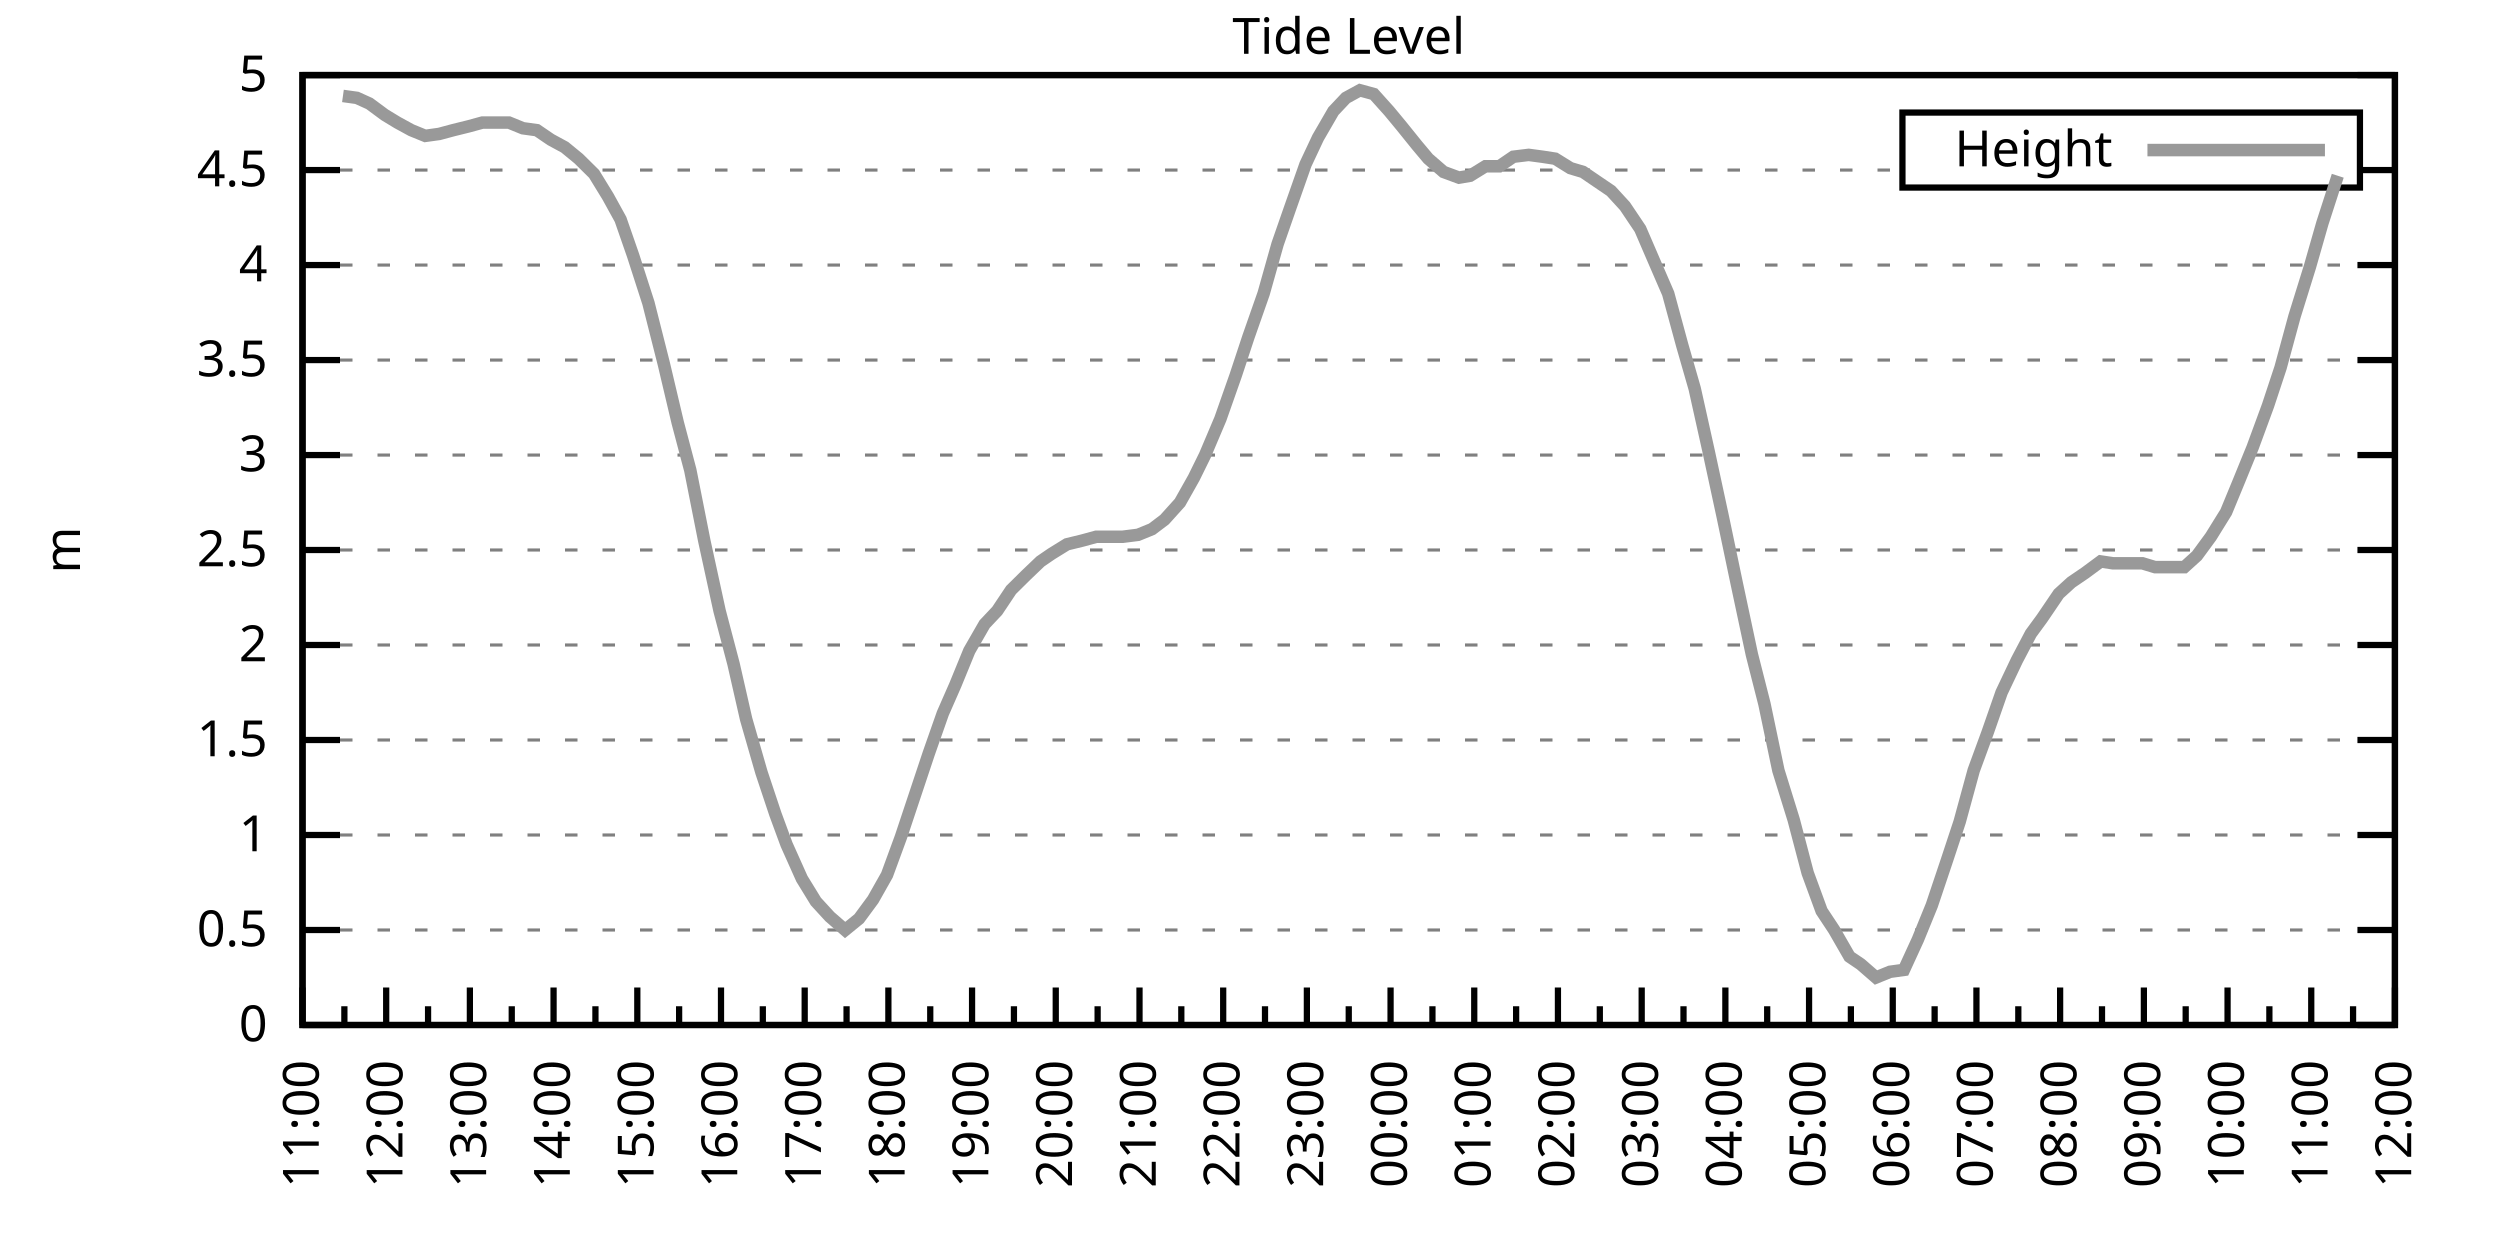
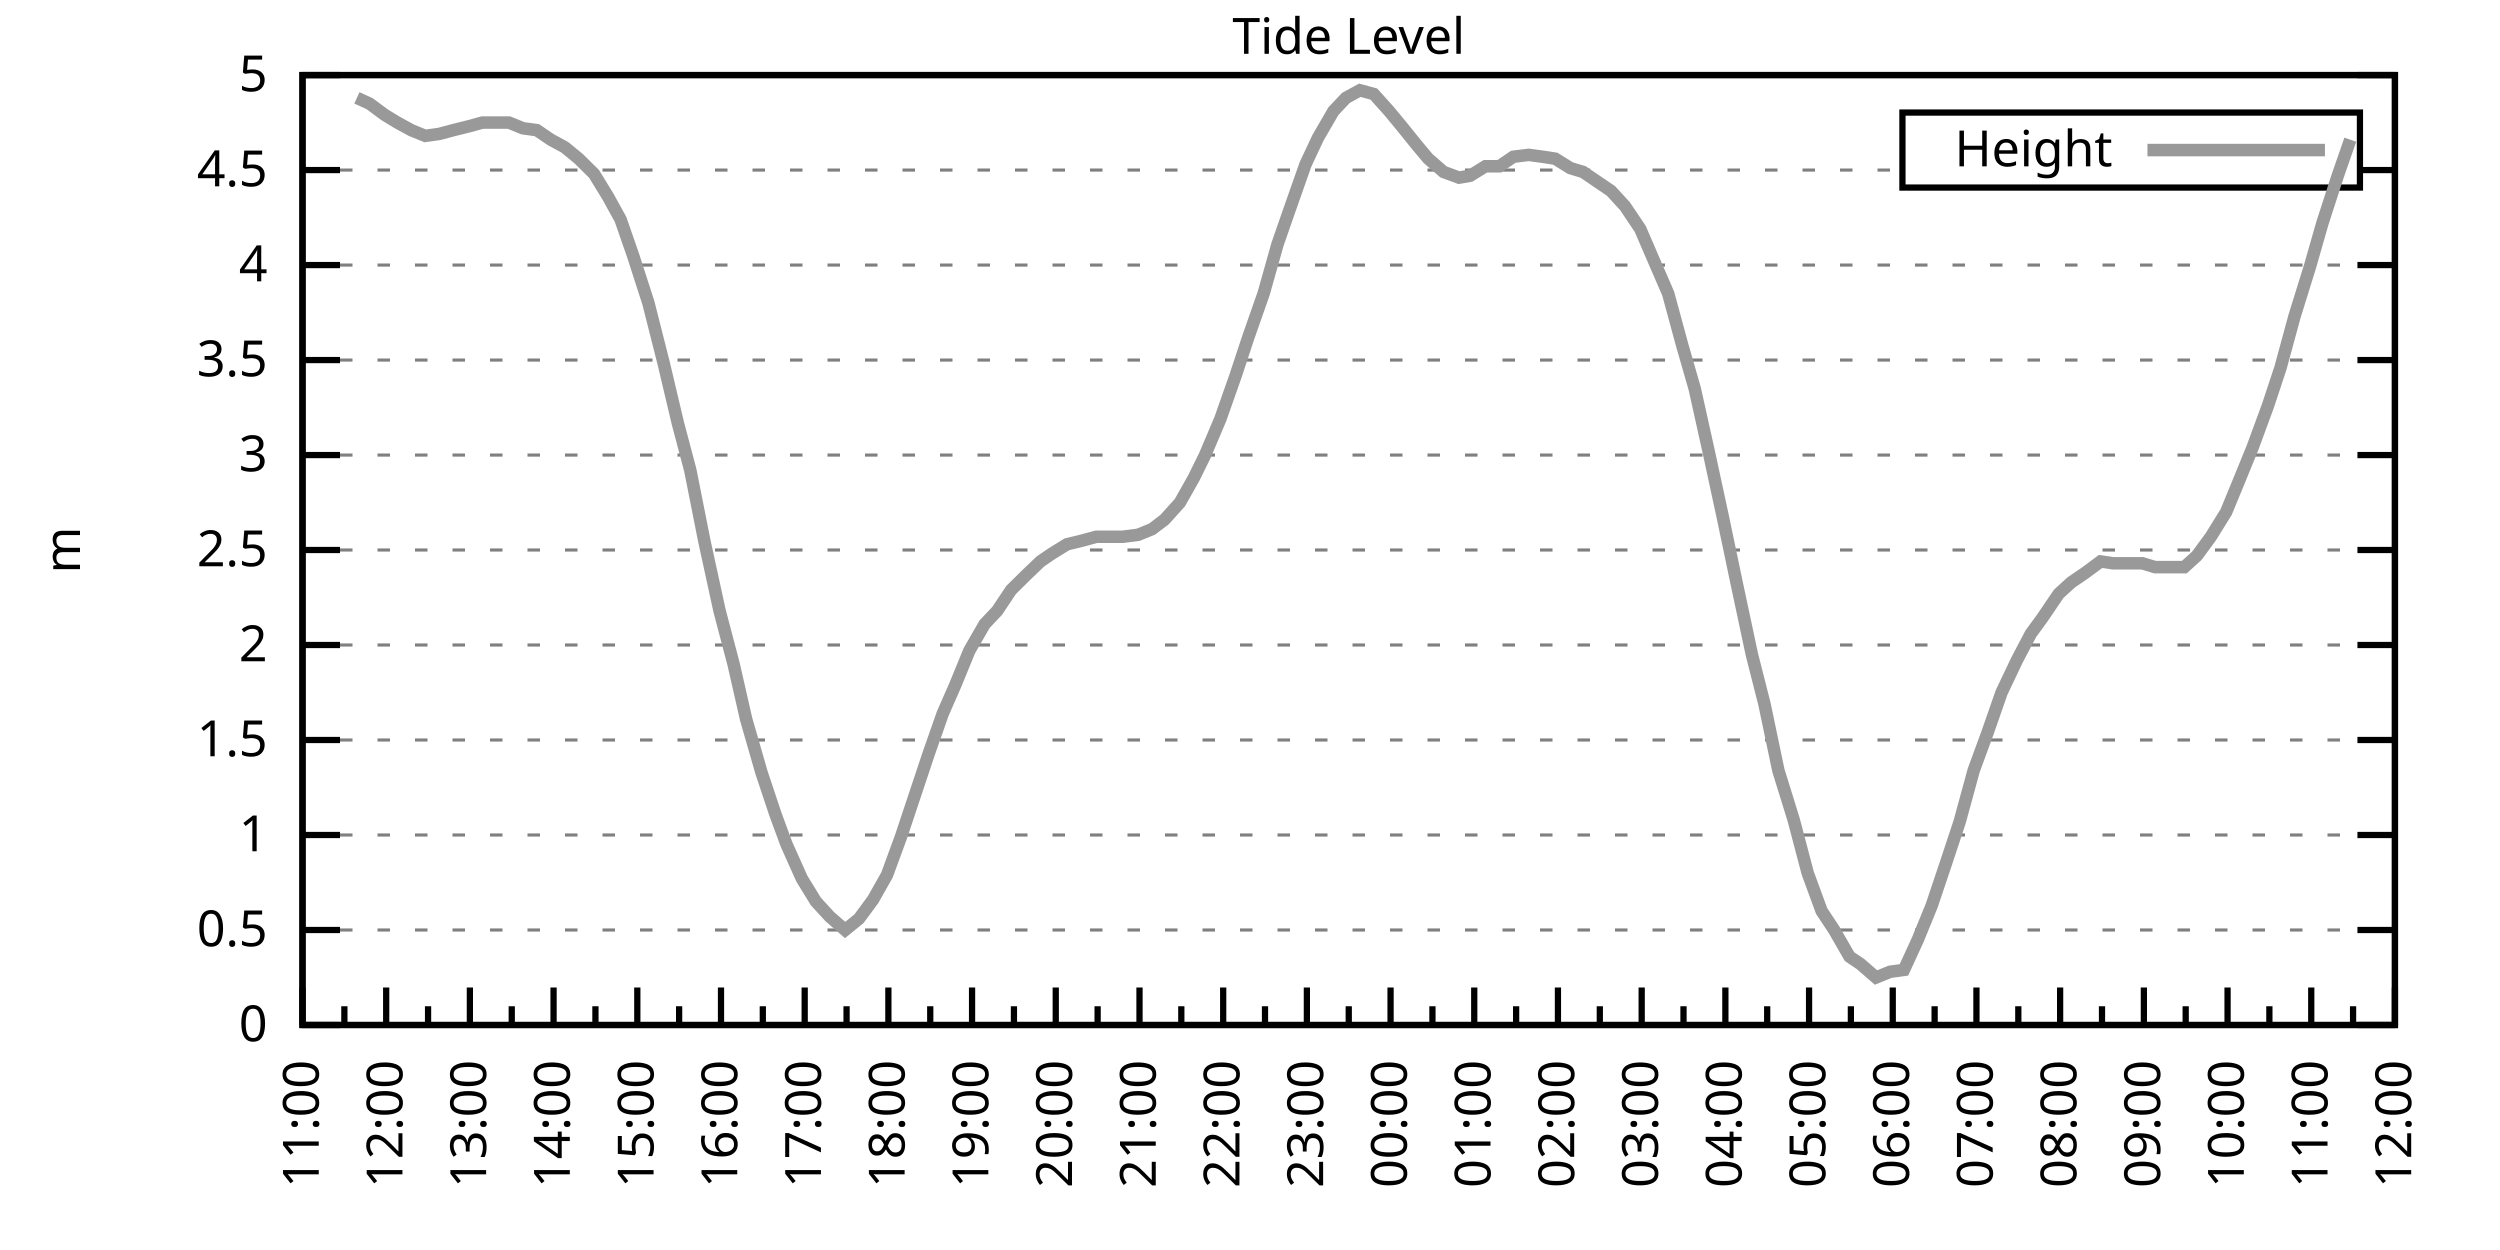
<svg xmlns="http://www.w3.org/2000/svg" xmlns:xlink="http://www.w3.org/1999/xlink" width="400" height="200" viewBox="0 0 400 200">
  <g id="gnuplot_canvas">
    <rect x="0" y="0" width="400" height="200" fill="none" />
    <defs>
      <circle id="gpDot" r="0.5" stroke-width="0.5" stroke="currentColor" />
      <path id="gpPt0" stroke-width="0.333" stroke="currentColor" d="M-1,0 h2 M0,-1 v2" />
      <path id="gpPt1" stroke-width="0.333" stroke="currentColor" d="M-1,-1 L1,1 M1,-1 L-1,1" />
      <path id="gpPt2" stroke-width="0.333" stroke="currentColor" d="M-1,0 L1,0 M0,-1 L0,1 M-1,-1 L1,1 M-1,1 L1,-1" />
      <rect id="gpPt3" stroke-width="0.333" stroke="currentColor" x="-1" y="-1" width="2" height="2" />
      <rect id="gpPt4" stroke-width="0.333" stroke="currentColor" fill="currentColor" x="-1" y="-1" width="2" height="2" />
      <circle id="gpPt5" stroke-width="0.333" stroke="currentColor" cx="0" cy="0" r="1" />
      <use xlink:href="#gpPt5" id="gpPt6" fill="currentColor" stroke="none" />
      <path id="gpPt7" stroke-width="0.333" stroke="currentColor" d="M0,-1.33 L-1.33,0.67 L1.33,0.67 z" />
      <use xlink:href="#gpPt7" id="gpPt8" fill="currentColor" stroke="none" />
      <use xlink:href="#gpPt7" id="gpPt9" stroke="currentColor" transform="rotate(180)" />
      <use xlink:href="#gpPt9" id="gpPt10" fill="currentColor" stroke="none" />
      <use xlink:href="#gpPt3" id="gpPt11" stroke="currentColor" transform="rotate(45)" />
      <use xlink:href="#gpPt11" id="gpPt12" fill="currentColor" stroke="none" />
      <path id="gpPt13" stroke-width="0.333" stroke="currentColor" d="M0,1.330 L1.265,0.411 L0.782,-1.067 L-0.782,-1.076 L-1.265,0.411 z" />
      <use xlink:href="#gpPt13" id="gpPt14" fill="currentColor" stroke="none" />
      <filter id="textbox" filterUnits="objectBoundingBox" x="0" y="0" height="1" width="1">
        <feFlood flood-color="white" flood-opacity="1" result="bgnd" />
        <feComposite in="SourceGraphic" in2="bgnd" operator="atop" />
      </filter>
      <filter id="greybox" filterUnits="objectBoundingBox" x="0" y="0" height="1" width="1">
        <feFlood flood-color="lightgrey" flood-opacity="1" result="grey" />
        <feComposite in="SourceGraphic" in2="grey" operator="atop" />
      </filter>
    </defs>
    <g fill="none" color="white" stroke="currentColor" stroke-width="1.00" stroke-linecap="butt" stroke-linejoin="miter">
</g>
    <g fill="none" color="black" stroke="currentColor" stroke-width="1.00" stroke-linecap="butt" stroke-linejoin="miter">
      <g stroke="none" shape-rendering="crispEdges">
        <polygon fill="rgb(255, 255, 255)" points="48.40,164.00 383.18,164.00 383.18,12.02 48.40,12.02 " />
      </g>
    </g>
    <g fill="none" color="black" stroke="currentColor" stroke-width="1.00" stroke-linecap="butt" stroke-linejoin="miter">
</g>
    <g fill="none" color="black" stroke="black" stroke-width="0.50" stroke-linecap="butt" stroke-linejoin="miter">
</g>
    <g fill="none" color="gray" stroke="currentColor" stroke-width="0.50" stroke-linecap="butt" stroke-linejoin="miter">
      <path stroke="gray" stroke-dasharray="2,4" class="gridline" d="M48.40,164.00 L383.19,164.00  " />
    </g>
    <g fill="none" color="gray" stroke="gray" stroke-width="1.00" stroke-linecap="butt" stroke-linejoin="miter">
</g>
    <g fill="none" color="black" stroke="currentColor" stroke-width="1.00" stroke-linecap="butt" stroke-linejoin="miter">
      <path stroke="black" d="M48.40,164.00 L54.40,164.00 M383.19,164.00 L377.19,164.00  " />
      <g transform="translate(42.80,166.60)" stroke="none" fill="black" font-family="Sans" font-size="8.00" text-anchor="end">
        <text>
          <tspan font-family="Sans"> 0</tspan>
        </text>
      </g>
    </g>
    <g fill="none" color="black" stroke="currentColor" stroke-width="1.00" stroke-linecap="butt" stroke-linejoin="miter">
</g>
    <g fill="none" color="black" stroke="black" stroke-width="0.50" stroke-linecap="butt" stroke-linejoin="miter">
</g>
    <g fill="none" color="gray" stroke="currentColor" stroke-width="0.50" stroke-linecap="butt" stroke-linejoin="miter">
      <path stroke="gray" stroke-dasharray="2,4" class="gridline" d="M48.40,148.80 L383.19,148.80  " />
    </g>
    <g fill="none" color="gray" stroke="gray" stroke-width="1.00" stroke-linecap="butt" stroke-linejoin="miter">
</g>
    <g fill="none" color="black" stroke="currentColor" stroke-width="1.00" stroke-linecap="butt" stroke-linejoin="miter">
      <path stroke="black" d="M48.40,148.80 L54.40,148.80 M383.19,148.80 L377.19,148.80  " />
      <g transform="translate(42.80,151.40)" stroke="none" fill="black" font-family="Sans" font-size="8.00" text-anchor="end">
        <text>
          <tspan font-family="Sans"> 0.5</tspan>
        </text>
      </g>
    </g>
    <g fill="none" color="black" stroke="currentColor" stroke-width="1.00" stroke-linecap="butt" stroke-linejoin="miter">
</g>
    <g fill="none" color="black" stroke="black" stroke-width="0.50" stroke-linecap="butt" stroke-linejoin="miter">
</g>
    <g fill="none" color="gray" stroke="currentColor" stroke-width="0.50" stroke-linecap="butt" stroke-linejoin="miter">
      <path stroke="gray" stroke-dasharray="2,4" class="gridline" d="M48.40,133.60 L383.19,133.60  " />
    </g>
    <g fill="none" color="gray" stroke="gray" stroke-width="1.00" stroke-linecap="butt" stroke-linejoin="miter">
</g>
    <g fill="none" color="black" stroke="currentColor" stroke-width="1.00" stroke-linecap="butt" stroke-linejoin="miter">
      <path stroke="black" d="M48.40,133.60 L54.40,133.60 M383.19,133.60 L377.19,133.60  " />
      <g transform="translate(42.80,136.20)" stroke="none" fill="black" font-family="Sans" font-size="8.00" text-anchor="end">
        <text>
          <tspan font-family="Sans"> 1</tspan>
        </text>
      </g>
    </g>
    <g fill="none" color="black" stroke="currentColor" stroke-width="1.00" stroke-linecap="butt" stroke-linejoin="miter">
</g>
    <g fill="none" color="black" stroke="black" stroke-width="0.50" stroke-linecap="butt" stroke-linejoin="miter">
</g>
    <g fill="none" color="gray" stroke="currentColor" stroke-width="0.50" stroke-linecap="butt" stroke-linejoin="miter">
      <path stroke="gray" stroke-dasharray="2,4" class="gridline" d="M48.40,118.40 L383.19,118.40  " />
    </g>
    <g fill="none" color="gray" stroke="gray" stroke-width="1.00" stroke-linecap="butt" stroke-linejoin="miter">
</g>
    <g fill="none" color="black" stroke="currentColor" stroke-width="1.00" stroke-linecap="butt" stroke-linejoin="miter">
      <path stroke="black" d="M48.40,118.40 L54.40,118.40 M383.19,118.40 L377.19,118.40  " />
      <g transform="translate(42.80,121.00)" stroke="none" fill="black" font-family="Sans" font-size="8.00" text-anchor="end">
        <text>
          <tspan font-family="Sans"> 1.5</tspan>
        </text>
      </g>
    </g>
    <g fill="none" color="black" stroke="currentColor" stroke-width="1.00" stroke-linecap="butt" stroke-linejoin="miter">
</g>
    <g fill="none" color="black" stroke="black" stroke-width="0.50" stroke-linecap="butt" stroke-linejoin="miter">
</g>
    <g fill="none" color="gray" stroke="currentColor" stroke-width="0.50" stroke-linecap="butt" stroke-linejoin="miter">
      <path stroke="gray" stroke-dasharray="2,4" class="gridline" d="M48.40,103.20 L383.19,103.20  " />
    </g>
    <g fill="none" color="gray" stroke="gray" stroke-width="1.00" stroke-linecap="butt" stroke-linejoin="miter">
</g>
    <g fill="none" color="black" stroke="currentColor" stroke-width="1.00" stroke-linecap="butt" stroke-linejoin="miter">
      <path stroke="black" d="M48.40,103.20 L54.40,103.20 M383.19,103.20 L377.19,103.20  " />
      <g transform="translate(42.80,105.80)" stroke="none" fill="black" font-family="Sans" font-size="8.00" text-anchor="end">
        <text>
          <tspan font-family="Sans"> 2</tspan>
        </text>
      </g>
    </g>
    <g fill="none" color="black" stroke="currentColor" stroke-width="1.00" stroke-linecap="butt" stroke-linejoin="miter">
</g>
    <g fill="none" color="black" stroke="black" stroke-width="0.50" stroke-linecap="butt" stroke-linejoin="miter">
</g>
    <g fill="none" color="gray" stroke="currentColor" stroke-width="0.50" stroke-linecap="butt" stroke-linejoin="miter">
      <path stroke="gray" stroke-dasharray="2,4" class="gridline" d="M48.40,88.00 L383.19,88.00  " />
    </g>
    <g fill="none" color="gray" stroke="gray" stroke-width="1.00" stroke-linecap="butt" stroke-linejoin="miter">
</g>
    <g fill="none" color="black" stroke="currentColor" stroke-width="1.00" stroke-linecap="butt" stroke-linejoin="miter">
      <path stroke="black" d="M48.40,88.00 L54.40,88.00 M383.19,88.00 L377.19,88.00  " />
      <g transform="translate(42.80,90.60)" stroke="none" fill="black" font-family="Sans" font-size="8.00" text-anchor="end">
        <text>
          <tspan font-family="Sans"> 2.5</tspan>
        </text>
      </g>
    </g>
    <g fill="none" color="black" stroke="currentColor" stroke-width="1.00" stroke-linecap="butt" stroke-linejoin="miter">
</g>
    <g fill="none" color="black" stroke="black" stroke-width="0.50" stroke-linecap="butt" stroke-linejoin="miter">
</g>
    <g fill="none" color="gray" stroke="currentColor" stroke-width="0.50" stroke-linecap="butt" stroke-linejoin="miter">
      <path stroke="gray" stroke-dasharray="2,4" class="gridline" d="M48.40,72.81 L383.19,72.81  " />
    </g>
    <g fill="none" color="gray" stroke="gray" stroke-width="1.00" stroke-linecap="butt" stroke-linejoin="miter">
</g>
    <g fill="none" color="black" stroke="currentColor" stroke-width="1.00" stroke-linecap="butt" stroke-linejoin="miter">
      <path stroke="black" d="M48.40,72.81 L54.40,72.81 M383.19,72.81 L377.19,72.81  " />
      <g transform="translate(42.80,75.41)" stroke="none" fill="black" font-family="Sans" font-size="8.00" text-anchor="end">
        <text>
          <tspan font-family="Sans"> 3</tspan>
        </text>
      </g>
    </g>
    <g fill="none" color="black" stroke="currentColor" stroke-width="1.00" stroke-linecap="butt" stroke-linejoin="miter">
</g>
    <g fill="none" color="black" stroke="black" stroke-width="0.50" stroke-linecap="butt" stroke-linejoin="miter">
</g>
    <g fill="none" color="gray" stroke="currentColor" stroke-width="0.50" stroke-linecap="butt" stroke-linejoin="miter">
      <path stroke="gray" stroke-dasharray="2,4" class="gridline" d="M48.40,57.61 L383.19,57.61  " />
    </g>
    <g fill="none" color="gray" stroke="gray" stroke-width="1.00" stroke-linecap="butt" stroke-linejoin="miter">
</g>
    <g fill="none" color="black" stroke="currentColor" stroke-width="1.00" stroke-linecap="butt" stroke-linejoin="miter">
      <path stroke="black" d="M48.40,57.61 L54.40,57.61 M383.19,57.61 L377.19,57.61  " />
      <g transform="translate(42.80,60.21)" stroke="none" fill="black" font-family="Sans" font-size="8.00" text-anchor="end">
        <text>
          <tspan font-family="Sans"> 3.5</tspan>
        </text>
      </g>
    </g>
    <g fill="none" color="black" stroke="currentColor" stroke-width="1.00" stroke-linecap="butt" stroke-linejoin="miter">
</g>
    <g fill="none" color="black" stroke="black" stroke-width="0.50" stroke-linecap="butt" stroke-linejoin="miter">
</g>
    <g fill="none" color="gray" stroke="currentColor" stroke-width="0.50" stroke-linecap="butt" stroke-linejoin="miter">
      <path stroke="gray" stroke-dasharray="2,4" class="gridline" d="M48.40,42.41 L383.19,42.41  " />
    </g>
    <g fill="none" color="gray" stroke="gray" stroke-width="1.00" stroke-linecap="butt" stroke-linejoin="miter">
</g>
    <g fill="none" color="black" stroke="currentColor" stroke-width="1.00" stroke-linecap="butt" stroke-linejoin="miter">
      <path stroke="black" d="M48.40,42.41 L54.40,42.41 M383.19,42.41 L377.19,42.41  " />
      <g transform="translate(42.80,45.01)" stroke="none" fill="black" font-family="Sans" font-size="8.00" text-anchor="end">
        <text>
          <tspan font-family="Sans"> 4</tspan>
        </text>
      </g>
    </g>
    <g fill="none" color="black" stroke="currentColor" stroke-width="1.00" stroke-linecap="butt" stroke-linejoin="miter">
</g>
    <g fill="none" color="black" stroke="black" stroke-width="0.50" stroke-linecap="butt" stroke-linejoin="miter">
</g>
    <g fill="none" color="gray" stroke="currentColor" stroke-width="0.50" stroke-linecap="butt" stroke-linejoin="miter">
      <path stroke="gray" stroke-dasharray="2,4" class="gridline" d="M48.40,27.21 L304.39,27.21 M377.59,27.21 L383.19,27.21  " />
    </g>
    <g fill="none" color="gray" stroke="gray" stroke-width="1.00" stroke-linecap="butt" stroke-linejoin="miter">
</g>
    <g fill="none" color="black" stroke="currentColor" stroke-width="1.00" stroke-linecap="butt" stroke-linejoin="miter">
      <path stroke="black" d="M48.40,27.21 L54.40,27.21 M383.19,27.21 L377.19,27.21  " />
      <g transform="translate(42.80,29.81)" stroke="none" fill="black" font-family="Sans" font-size="8.00" text-anchor="end">
        <text>
          <tspan font-family="Sans"> 4.5</tspan>
        </text>
      </g>
    </g>
    <g fill="none" color="black" stroke="currentColor" stroke-width="1.00" stroke-linecap="butt" stroke-linejoin="miter">
</g>
    <g fill="none" color="black" stroke="black" stroke-width="0.50" stroke-linecap="butt" stroke-linejoin="miter">
</g>
    <g fill="none" color="gray" stroke="currentColor" stroke-width="0.50" stroke-linecap="butt" stroke-linejoin="miter">
      <path stroke="gray" stroke-dasharray="2,4" class="gridline" d="M48.40,12.01 L383.19,12.01  " />
    </g>
    <g fill="none" color="gray" stroke="gray" stroke-width="1.00" stroke-linecap="butt" stroke-linejoin="miter">
</g>
    <g fill="none" color="black" stroke="currentColor" stroke-width="1.00" stroke-linecap="butt" stroke-linejoin="miter">
      <path stroke="black" d="M48.40,12.01 L54.40,12.01 M383.19,12.01 L377.19,12.01  " />
      <g transform="translate(42.80,14.61)" stroke="none" fill="black" font-family="Sans" font-size="8.00" text-anchor="end">
        <text>
          <tspan font-family="Sans"> 5</tspan>
        </text>
      </g>
    </g>
    <g fill="none" color="black" stroke="currentColor" stroke-width="1.00" stroke-linecap="butt" stroke-linejoin="miter">
      <path stroke="black" d="M48.40,164.00 L48.40,158.00  " />
      <g transform="translate(51.00,169.60) rotate(270)" stroke="none" fill="black" font-family="Sans" font-size="8.00" text-anchor="end">
        <text>
          <tspan font-family="Sans">11:00</tspan>
        </text>
      </g>
    </g>
    <g fill="none" color="black" stroke="currentColor" stroke-width="1.00" stroke-linecap="butt" stroke-linejoin="miter">
      <path stroke="black" d="M55.10,164.00 L55.10,161.00 M61.79,164.00 L61.79,158.00  " />
      <g transform="translate(64.39,169.60) rotate(270)" stroke="none" fill="black" font-family="Sans" font-size="8.00" text-anchor="end">
        <text>
          <tspan font-family="Sans">12:00</tspan>
        </text>
      </g>
    </g>
    <g fill="none" color="black" stroke="currentColor" stroke-width="1.00" stroke-linecap="butt" stroke-linejoin="miter">
      <path stroke="black" d="M68.49,164.00 L68.49,161.00 M75.18,164.00 L75.18,158.00  " />
      <g transform="translate(77.78,169.60) rotate(270)" stroke="none" fill="black" font-family="Sans" font-size="8.00" text-anchor="end">
        <text>
          <tspan font-family="Sans">13:00</tspan>
        </text>
      </g>
    </g>
    <g fill="none" color="black" stroke="currentColor" stroke-width="1.00" stroke-linecap="butt" stroke-linejoin="miter">
      <path stroke="black" d="M81.88,164.00 L81.88,161.00 M88.57,164.00 L88.57,158.00  " />
      <g transform="translate(91.17,169.60) rotate(270)" stroke="none" fill="black" font-family="Sans" font-size="8.00" text-anchor="end">
        <text>
          <tspan font-family="Sans">14:00</tspan>
        </text>
      </g>
    </g>
    <g fill="none" color="black" stroke="currentColor" stroke-width="1.00" stroke-linecap="butt" stroke-linejoin="miter">
      <path stroke="black" d="M95.27,164.00 L95.27,161.00 M101.97,164.00 L101.97,158.00  " />
      <g transform="translate(104.57,169.60) rotate(270)" stroke="none" fill="black" font-family="Sans" font-size="8.00" text-anchor="end">
        <text>
          <tspan font-family="Sans">15:00</tspan>
        </text>
      </g>
    </g>
    <g fill="none" color="black" stroke="currentColor" stroke-width="1.00" stroke-linecap="butt" stroke-linejoin="miter">
      <path stroke="black" d="M108.66,164.00 L108.66,161.00 M115.36,164.00 L115.36,158.00  " />
      <g transform="translate(117.96,169.60) rotate(270)" stroke="none" fill="black" font-family="Sans" font-size="8.00" text-anchor="end">
        <text>
          <tspan font-family="Sans">16:00</tspan>
        </text>
      </g>
    </g>
    <g fill="none" color="black" stroke="currentColor" stroke-width="1.00" stroke-linecap="butt" stroke-linejoin="miter">
      <path stroke="black" d="M122.05,164.00 L122.05,161.00 M128.75,164.00 L128.75,158.00  " />
      <g transform="translate(131.35,169.60) rotate(270)" stroke="none" fill="black" font-family="Sans" font-size="8.00" text-anchor="end">
        <text>
          <tspan font-family="Sans">17:00</tspan>
        </text>
      </g>
    </g>
    <g fill="none" color="black" stroke="currentColor" stroke-width="1.00" stroke-linecap="butt" stroke-linejoin="miter">
      <path stroke="black" d="M135.45,164.00 L135.45,161.00 M142.14,164.00 L142.14,158.00  " />
      <g transform="translate(144.74,169.60) rotate(270)" stroke="none" fill="black" font-family="Sans" font-size="8.00" text-anchor="end">
        <text>
          <tspan font-family="Sans">18:00</tspan>
        </text>
      </g>
    </g>
    <g fill="none" color="black" stroke="currentColor" stroke-width="1.00" stroke-linecap="butt" stroke-linejoin="miter">
      <path stroke="black" d="M148.84,164.00 L148.84,161.00 M155.53,164.00 L155.53,158.00  " />
      <g transform="translate(158.13,169.60) rotate(270)" stroke="none" fill="black" font-family="Sans" font-size="8.00" text-anchor="end">
        <text>
          <tspan font-family="Sans">19:00</tspan>
        </text>
      </g>
    </g>
    <g fill="none" color="black" stroke="currentColor" stroke-width="1.00" stroke-linecap="butt" stroke-linejoin="miter">
      <path stroke="black" d="M162.23,164.00 L162.23,161.00 M168.92,164.00 L168.92,158.00  " />
      <g transform="translate(171.52,169.60) rotate(270)" stroke="none" fill="black" font-family="Sans" font-size="8.00" text-anchor="end">
        <text>
          <tspan font-family="Sans">20:00</tspan>
        </text>
      </g>
    </g>
    <g fill="none" color="black" stroke="currentColor" stroke-width="1.00" stroke-linecap="butt" stroke-linejoin="miter">
      <path stroke="black" d="M175.62,164.00 L175.62,161.00 M182.32,164.00 L182.32,158.00  " />
      <g transform="translate(184.92,169.60) rotate(270)" stroke="none" fill="black" font-family="Sans" font-size="8.00" text-anchor="end">
        <text>
          <tspan font-family="Sans">21:00</tspan>
        </text>
      </g>
    </g>
    <g fill="none" color="black" stroke="currentColor" stroke-width="1.00" stroke-linecap="butt" stroke-linejoin="miter">
      <path stroke="black" d="M189.01,164.00 L189.01,161.00 M195.71,164.00 L195.71,158.00  " />
      <g transform="translate(198.31,169.60) rotate(270)" stroke="none" fill="black" font-family="Sans" font-size="8.00" text-anchor="end">
        <text>
          <tspan font-family="Sans">22:00</tspan>
        </text>
      </g>
    </g>
    <g fill="none" color="black" stroke="currentColor" stroke-width="1.00" stroke-linecap="butt" stroke-linejoin="miter">
      <path stroke="black" d="M202.40,164.00 L202.40,161.00 M209.10,164.00 L209.10,158.00  " />
      <g transform="translate(211.70,169.60) rotate(270)" stroke="none" fill="black" font-family="Sans" font-size="8.00" text-anchor="end">
        <text>
          <tspan font-family="Sans">23:00</tspan>
        </text>
      </g>
    </g>
    <g fill="none" color="black" stroke="currentColor" stroke-width="1.00" stroke-linecap="butt" stroke-linejoin="miter">
      <path stroke="black" d="M215.80,164.00 L215.80,161.00 M222.49,164.00 L222.49,158.00  " />
      <g transform="translate(225.09,169.60) rotate(270)" stroke="none" fill="black" font-family="Sans" font-size="8.00" text-anchor="end">
        <text>
          <tspan font-family="Sans">00:00</tspan>
        </text>
      </g>
    </g>
    <g fill="none" color="black" stroke="currentColor" stroke-width="1.00" stroke-linecap="butt" stroke-linejoin="miter">
      <path stroke="black" d="M229.19,164.00 L229.19,161.00 M235.88,164.00 L235.88,158.00  " />
      <g transform="translate(238.48,169.60) rotate(270)" stroke="none" fill="black" font-family="Sans" font-size="8.00" text-anchor="end">
        <text>
          <tspan font-family="Sans">01:00</tspan>
        </text>
      </g>
    </g>
    <g fill="none" color="black" stroke="currentColor" stroke-width="1.00" stroke-linecap="butt" stroke-linejoin="miter">
      <path stroke="black" d="M242.58,164.00 L242.58,161.00 M249.27,164.00 L249.27,158.00  " />
      <g transform="translate(251.87,169.60) rotate(270)" stroke="none" fill="black" font-family="Sans" font-size="8.00" text-anchor="end">
        <text>
          <tspan font-family="Sans">02:00</tspan>
        </text>
      </g>
    </g>
    <g fill="none" color="black" stroke="currentColor" stroke-width="1.00" stroke-linecap="butt" stroke-linejoin="miter">
      <path stroke="black" d="M255.97,164.00 L255.97,161.00 M262.67,164.00 L262.67,158.00  " />
      <g transform="translate(265.27,169.60) rotate(270)" stroke="none" fill="black" font-family="Sans" font-size="8.00" text-anchor="end">
        <text>
          <tspan font-family="Sans">03:00</tspan>
        </text>
      </g>
    </g>
    <g fill="none" color="black" stroke="currentColor" stroke-width="1.00" stroke-linecap="butt" stroke-linejoin="miter">
      <path stroke="black" d="M269.36,164.00 L269.36,161.00 M276.06,164.00 L276.06,158.00  " />
      <g transform="translate(278.66,169.60) rotate(270)" stroke="none" fill="black" font-family="Sans" font-size="8.00" text-anchor="end">
        <text>
          <tspan font-family="Sans">04:00</tspan>
        </text>
      </g>
    </g>
    <g fill="none" color="black" stroke="currentColor" stroke-width="1.00" stroke-linecap="butt" stroke-linejoin="miter">
      <path stroke="black" d="M282.75,164.00 L282.75,161.00 M289.45,164.00 L289.45,158.00  " />
      <g transform="translate(292.05,169.60) rotate(270)" stroke="none" fill="black" font-family="Sans" font-size="8.00" text-anchor="end">
        <text>
          <tspan font-family="Sans">05:00</tspan>
        </text>
      </g>
    </g>
    <g fill="none" color="black" stroke="currentColor" stroke-width="1.00" stroke-linecap="butt" stroke-linejoin="miter">
      <path stroke="black" d="M296.14,164.00 L296.14,161.00 M302.84,164.00 L302.84,158.00  " />
      <g transform="translate(305.44,169.60) rotate(270)" stroke="none" fill="black" font-family="Sans" font-size="8.00" text-anchor="end">
        <text>
          <tspan font-family="Sans">06:00</tspan>
        </text>
      </g>
    </g>
    <g fill="none" color="black" stroke="currentColor" stroke-width="1.00" stroke-linecap="butt" stroke-linejoin="miter">
      <path stroke="black" d="M309.54,164.00 L309.54,161.00 M316.23,164.00 L316.23,158.00  " />
      <g transform="translate(318.83,169.60) rotate(270)" stroke="none" fill="black" font-family="Sans" font-size="8.00" text-anchor="end">
        <text>
          <tspan font-family="Sans">07:00</tspan>
        </text>
      </g>
    </g>
    <g fill="none" color="black" stroke="currentColor" stroke-width="1.00" stroke-linecap="butt" stroke-linejoin="miter">
      <path stroke="black" d="M322.93,164.00 L322.93,161.00 M329.62,164.00 L329.62,158.00  " />
      <g transform="translate(332.22,169.60) rotate(270)" stroke="none" fill="black" font-family="Sans" font-size="8.00" text-anchor="end">
        <text>
          <tspan font-family="Sans">08:00</tspan>
        </text>
      </g>
    </g>
    <g fill="none" color="black" stroke="currentColor" stroke-width="1.00" stroke-linecap="butt" stroke-linejoin="miter">
      <path stroke="black" d="M336.32,164.00 L336.32,161.00 M343.02,164.00 L343.02,158.00  " />
      <g transform="translate(345.62,169.60) rotate(270)" stroke="none" fill="black" font-family="Sans" font-size="8.00" text-anchor="end">
        <text>
          <tspan font-family="Sans">09:00</tspan>
        </text>
      </g>
    </g>
    <g fill="none" color="black" stroke="currentColor" stroke-width="1.00" stroke-linecap="butt" stroke-linejoin="miter">
      <path stroke="black" d="M349.71,164.00 L349.71,161.00 M356.41,164.00 L356.41,158.00  " />
      <g transform="translate(359.01,169.60) rotate(270)" stroke="none" fill="black" font-family="Sans" font-size="8.00" text-anchor="end">
        <text>
          <tspan font-family="Sans">10:00</tspan>
        </text>
      </g>
    </g>
    <g fill="none" color="black" stroke="currentColor" stroke-width="1.00" stroke-linecap="butt" stroke-linejoin="miter">
      <path stroke="black" d="M363.10,164.00 L363.10,161.00 M369.80,164.00 L369.80,158.00  " />
      <g transform="translate(372.40,169.60) rotate(270)" stroke="none" fill="black" font-family="Sans" font-size="8.00" text-anchor="end">
        <text>
          <tspan font-family="Sans">11:00</tspan>
        </text>
      </g>
    </g>
    <g fill="none" color="black" stroke="currentColor" stroke-width="1.00" stroke-linecap="butt" stroke-linejoin="miter">
      <path stroke="black" d="M376.49,164.00 L376.49,161.00 M383.19,164.00 L383.19,158.00  " />
      <g transform="translate(385.79,169.60) rotate(270)" stroke="none" fill="black" font-family="Sans" font-size="8.00" text-anchor="end">
        <text>
          <tspan font-family="Sans">12:00</tspan>
        </text>
      </g>
    </g>
    <g fill="none" color="black" stroke="currentColor" stroke-width="1.00" stroke-linecap="butt" stroke-linejoin="miter">
</g>
    <g fill="none" color="black" stroke="currentColor" stroke-width="1.00" stroke-linecap="butt" stroke-linejoin="miter">
      <path stroke="black" d="M48.40,12.01 L48.40,164.00 L383.19,164.00 L383.19,12.01 L48.40,12.01 Z  " />
    </g>
    <g fill="none" color="black" stroke="currentColor" stroke-width="1.00" stroke-linecap="butt" stroke-linejoin="miter">
      <g transform="translate(12.80,88.01) rotate(270)" stroke="none" fill="black" font-family="Sans" font-size="8.00" text-anchor="middle">
        <text>
          <tspan font-family="Sans">m</tspan>
        </text>
      </g>
    </g>
    <g fill="none" color="black" stroke="currentColor" stroke-width="1.00" stroke-linecap="butt" stroke-linejoin="miter">
</g>
    <g fill="none" color="black" stroke="currentColor" stroke-width="1.00" stroke-linecap="butt" stroke-linejoin="miter">
      <path stroke="black" d="M304.39,30.01 L304.39,18.01 L377.59,18.01 L377.59,30.01 L304.39,30.01 Z  " />
    </g>
    <g id="Tide_level_plot_1">
      <g fill="none" color="white" stroke="black" stroke-width="2.00" stroke-linecap="butt" stroke-linejoin="miter">
</g>
      <g fill="none" color="black" stroke="currentColor" stroke-width="2.00" stroke-linecap="butt" stroke-linejoin="miter">
        <g transform="translate(337.99,26.61)" stroke="none" fill="black" font-family="Sans" font-size="8.00" text-anchor="end">
          <text>
            <tspan font-family="Sans">Height</tspan>
          </text>
        </g>
      </g>
      <g fill="none" color="black" stroke="currentColor" stroke-width="2.00" stroke-linecap="butt" stroke-linejoin="miter">
-         <path stroke="rgb(153, 153, 153)" d="M343.59,24.01 L371.99,24.01 M54.87,15.35 L57.10,15.66 L59.11,16.57 L61.57,18.39 L63.58,19.61 L65.81,20.83   L68.04,21.74 L70.27,21.43 L72.50,20.83 L74.96,20.22 L77.19,19.61 L79.20,19.61 L81.43,19.61 L83.66,20.52   L85.90,20.83 L88.13,22.35 L90.36,23.56 L92.59,25.39 L95.05,27.82 L97.28,31.46 L99.29,35.11 L101.30,40.89   L103.75,48.49 L106.21,58.21 L108.44,67.64 L110.45,75.24 L112.68,86.49 L115.13,97.73 L117.37,106.24 L119.38,115.06   L121.83,123.57 L124.06,130.26 L125.85,135.12 L128.30,140.59 L130.54,144.24 L132.77,146.67 L135.22,148.80 L137.45,146.98   L139.69,143.94 L141.92,139.99 L144.15,133.91 L146.38,127.22 L148.61,120.53 L150.85,114.15 L152.85,109.59 L155.09,104.12   L157.54,99.86 L159.55,97.73 L161.78,94.39 L164.24,91.96 L166.47,89.83 L168.25,88.61 L170.71,87.09 L173.17,86.49   L175.40,85.88 L177.18,85.88 L179.64,85.88 L182.09,85.57 L184.32,84.66 L186.33,83.14 L188.79,80.41 L191.02,76.45   L192.81,72.81 L195.26,67.03 L197.72,60.04 L199.73,53.96 L202.18,46.97 L204.41,39.06 L206.42,33.29 L208.88,26.30   L210.88,22.04 L213.34,17.79 L215.35,15.66 L217.58,14.44 L219.81,15.05 L222.27,17.79 L224.28,20.22 L226.73,23.26   L228.52,25.39 L230.97,27.51 L233.43,28.42 L235.21,28.12 L237.67,26.60 L239.90,26.60 L242.13,25.08 L244.59,24.78   L246.82,25.08 L248.83,25.39 L251.28,26.91 L253.29,27.51 L255.52,29.03 L257.76,30.55 L259.99,32.98 L262.44,36.63   L264.67,41.80 L266.91,46.97 L269.14,55.18 L271.15,62.17 L273.38,72.20 L275.61,82.53 L277.84,93.17 L280.30,104.72   L282.31,112.63 L284.54,123.27 L286.99,131.17 L289.23,139.68 L291.46,145.76 L293.47,148.80 L295.92,153.06 L297.71,154.27   L300.16,156.40 L302.39,155.49 L304.63,155.18 L306.86,150.32 L309.09,144.85 L311.54,137.55 L313.55,131.47 L315.79,123.27   L318.02,117.19 L320.25,110.80 L322.70,105.64 L324.94,101.38 L326.72,98.95 L329.40,95.00 L331.41,93.17 L333.64,91.65   L336.10,89.83 L338.10,90.13 L340.56,90.13 L342.79,90.13 L344.80,90.74 L347.03,90.74 L349.49,90.74 L351.50,88.92   L353.73,85.88 L356.18,81.93 L358.19,77.06 L360.42,71.59 L362.88,64.90 L364.89,58.82 L367.12,50.62 L369.58,42.71   L371.58,35.72 L374.04,28.12  " />
+         <path stroke="rgb(153, 153, 153)" d="M343.59,24.01 L371.99,24.01 M57.10,15.66 L59.11,16.57 L61.57,18.39 L63.58,19.61 L65.81,20.83 L68.04,21.74   L70.27,21.43 L72.50,20.83 L74.96,20.22 L77.19,19.61 L79.20,19.61 L81.43,19.61 L83.66,20.52 L85.90,20.83   L88.13,22.35 L90.36,23.56 L92.59,25.39 L95.05,27.82 L97.28,31.46 L99.29,35.11 L101.30,40.89 L103.75,48.49   L106.21,58.21 L108.44,67.64 L110.45,75.24 L112.68,86.49 L115.13,97.73 L117.37,106.24 L119.38,115.06 L121.83,123.57   L124.06,130.26 L125.85,135.12 L128.30,140.59 L130.54,144.24 L132.77,146.67 L135.22,148.80 L137.45,146.98 L139.69,143.94   L141.92,139.99 L144.15,133.91 L146.38,127.22 L148.61,120.53 L150.85,114.15 L152.85,109.59 L155.09,104.12 L157.54,99.86   L159.55,97.73 L161.78,94.39 L164.24,91.96 L166.47,89.83 L168.25,88.61 L170.71,87.09 L173.17,86.49 L175.40,85.88   L177.18,85.88 L179.64,85.88 L182.09,85.57 L184.32,84.66 L186.33,83.14 L188.79,80.41 L191.02,76.45 L192.81,72.81   L195.26,67.03 L197.72,60.04 L199.73,53.96 L202.18,46.97 L204.41,39.06 L206.42,33.29 L208.88,26.30 L210.88,22.04   L213.34,17.79 L215.35,15.66 L217.58,14.44 L219.81,15.05 L222.27,17.79 L224.28,20.22 L226.73,23.26 L228.52,25.39   L230.97,27.51 L233.43,28.42 L235.21,28.12 L237.67,26.60 L239.90,26.60 L242.13,25.08 L244.59,24.78 L246.82,25.08   L248.83,25.39 L251.28,26.91 L253.29,27.51 L255.52,29.03 L257.76,30.55 L259.99,32.98 L262.44,36.63 L264.67,41.80   L266.91,46.97 L269.14,55.18 L271.15,62.17 L273.38,72.20 L275.61,82.53 L277.84,93.17 L280.30,104.72 L282.31,112.63   L284.54,123.27 L286.99,131.17 L289.23,139.68 L291.46,145.76 L293.47,148.80 L295.92,153.06 L297.71,154.27 L300.16,156.40   L302.39,155.49 L304.63,155.18 L306.86,150.32 L309.09,144.85 L311.54,137.55 L313.55,131.47 L315.79,123.27 L318.02,117.19   L320.25,110.80 L322.70,105.64 L324.94,101.38 L326.72,98.95 L329.40,95.00 L331.41,93.17 L333.64,91.65 L336.10,89.83   L338.10,90.13 L340.56,90.13 L342.79,90.13 L344.80,90.74 L347.03,90.74 L349.49,90.74 L351.50,88.92 L353.73,85.88   L356.18,81.93 L358.19,77.06 L360.42,71.59 L362.88,64.90 L364.89,58.82 L367.12,50.62 L369.58,42.71 L371.58,35.72   L374.04,28.12 L376.05,22.35  " />
      </g>
    </g>
    <g fill="none" color="black" stroke="currentColor" stroke-width="2.00" stroke-linecap="butt" stroke-linejoin="miter">
</g>
    <g fill="none" color="black" stroke="black" stroke-width="1.00" stroke-linecap="butt" stroke-linejoin="miter">
</g>
    <g fill="none" color="black" stroke="currentColor" stroke-width="1.00" stroke-linecap="butt" stroke-linejoin="miter">
      <path stroke="black" d="M48.40,12.01 L48.40,164.00 L383.19,164.00 L383.19,12.01 L48.40,12.01 Z  " />
    </g>
    <g fill="none" color="black" stroke="currentColor" stroke-width="1.00" stroke-linecap="butt" stroke-linejoin="miter">
      <g transform="translate(215.79,8.61)" stroke="none" fill="black" font-family="Sans" font-size="8.00" text-anchor="middle">
        <text>
          <tspan font-family="Sans">Tide Level</tspan>
        </text>
      </g>
    </g>
    <g fill="none" color="black" stroke="currentColor" stroke-width="1.00" stroke-linecap="butt" stroke-linejoin="miter">
</g>
  </g>
</svg>
